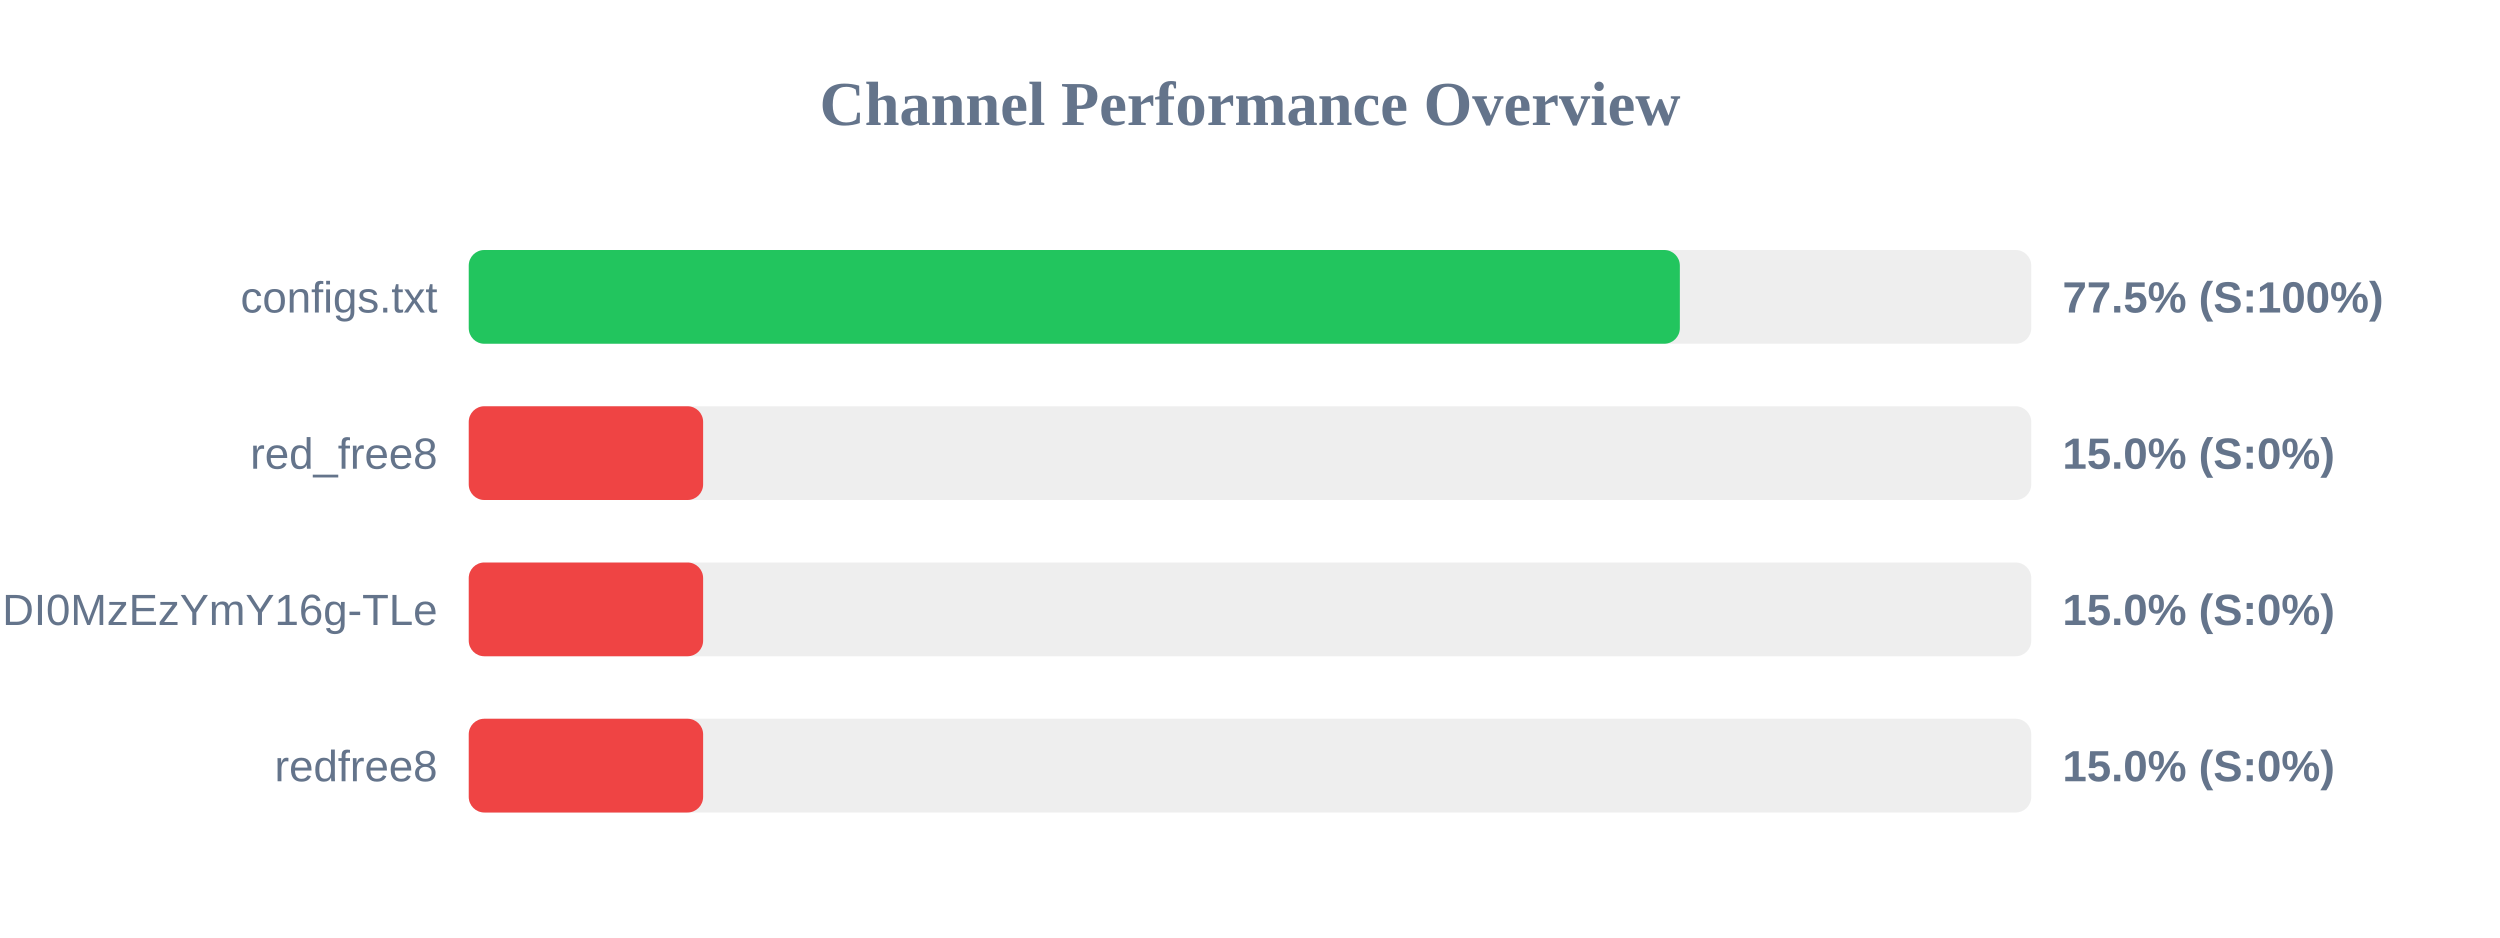
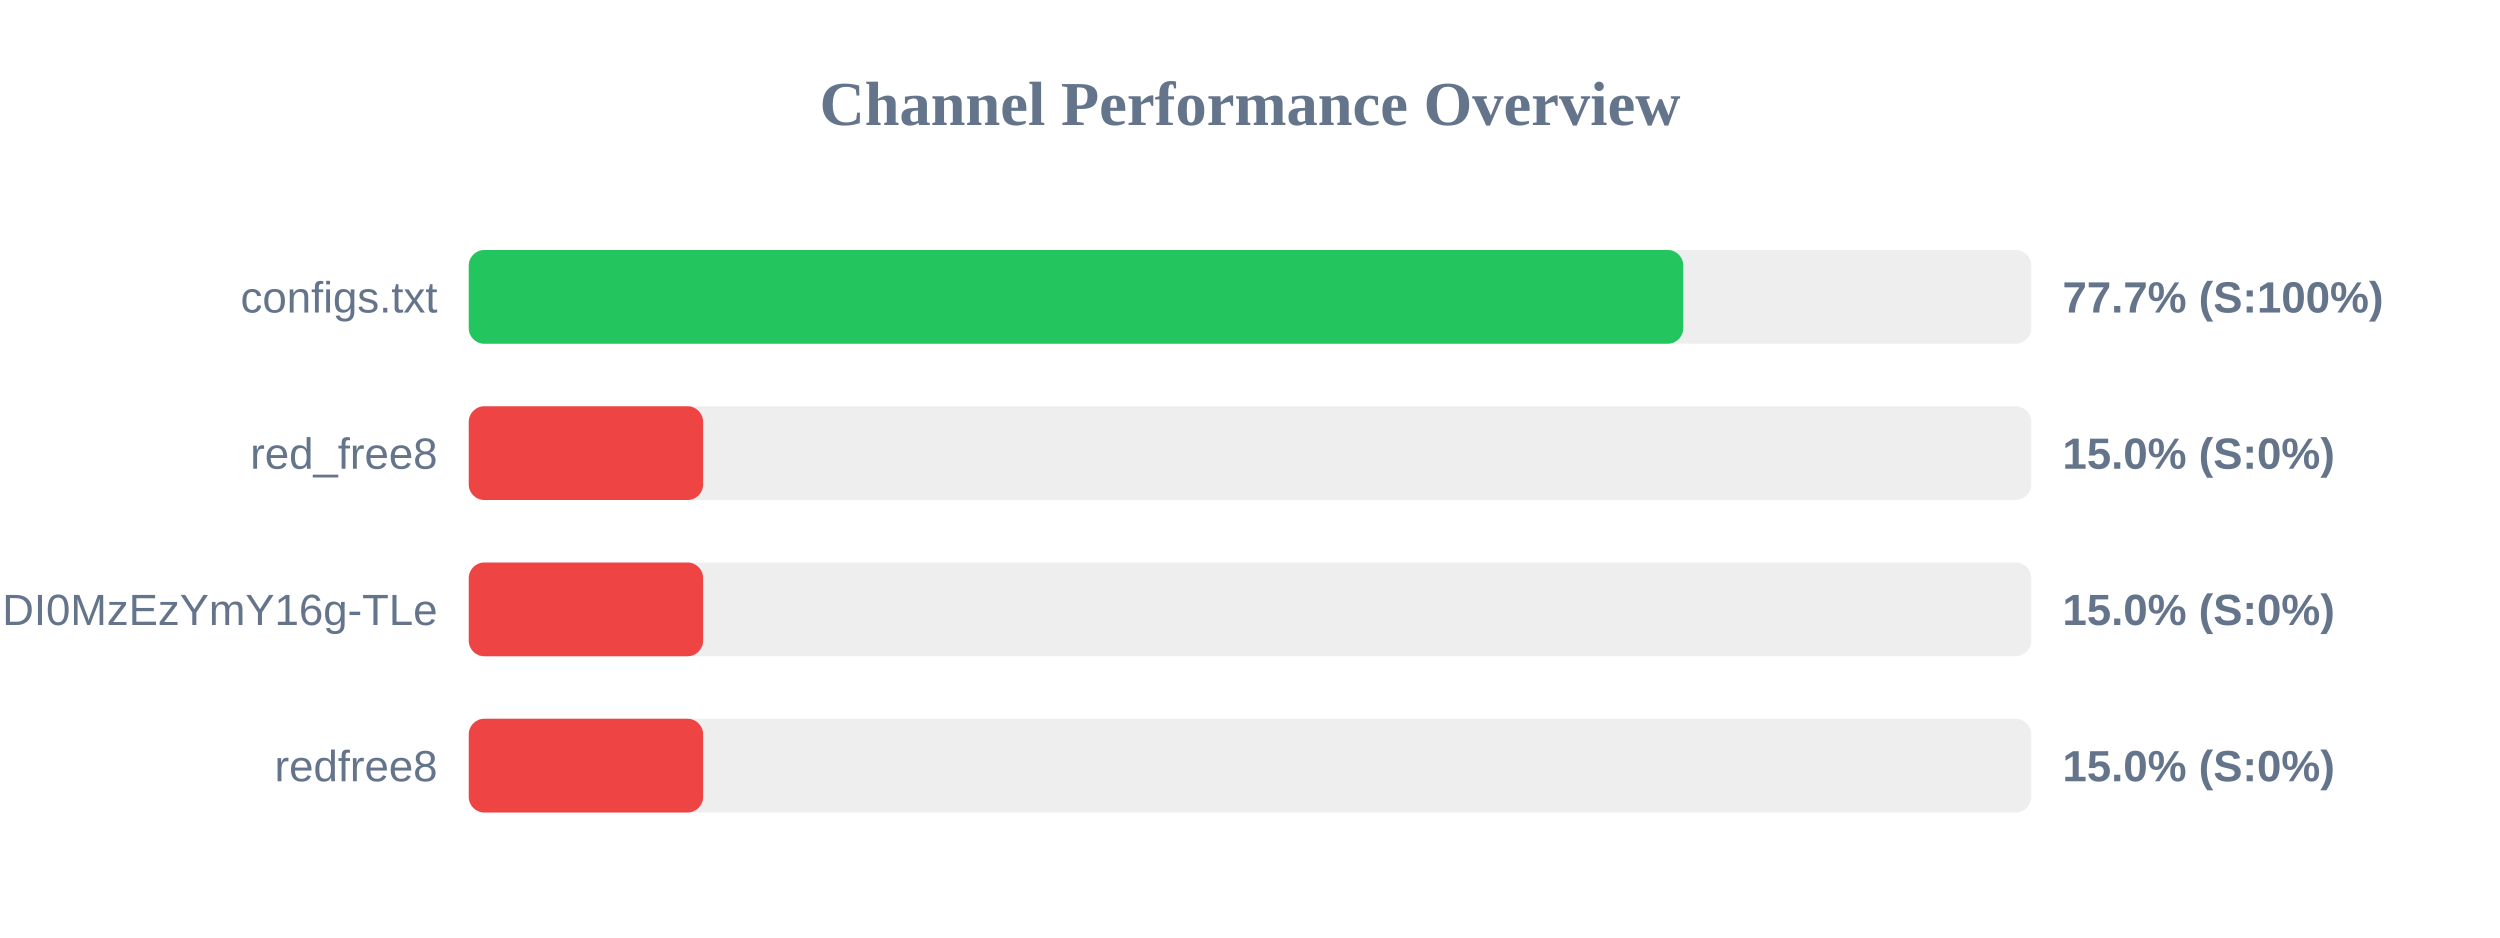
<svg xmlns="http://www.w3.org/2000/svg" width="800" height="300" version="1.1">
  <style>
        .row { font: 14px Arial; fill: #64748b; }
        .score { font: bold 14px Arial; fill: #64748b; }
    </style>
  <text x="400" y="40" text-anchor="middle" font-size="20px" font-weight="bold" fill="#64748b">Channel Performance Overview</text>
  <rect x="150" y="80" width="500" height="30" fill="#eee" rx="5" />
-   <rect x="150" y="80" width="387.55" height="30" fill="#22c55e" rx="5" />
+   <rect x="150" y="80" width="388.65" height="30" fill="#22c55e" rx="5" />
  <text x="140" y="100" text-anchor="end" class="row">configs.txt</text>
-   <text x="660" y="100" text-anchor="start" class="score">77.5% (S:100%)</text>
+   <text x="660" y="100" text-anchor="start" class="score">77.7% (S:100%)</text>
  <rect x="150" y="130" width="500" height="30" fill="#eee" rx="5" />
  <rect x="150" y="130" width="75.0" height="30" fill="#ef4444" rx="5" />
  <text x="140" y="150" text-anchor="end" class="row">red_free8</text>
  <text x="660" y="150" text-anchor="start" class="score">15.0% (S:0%)</text>
  <rect x="150" y="180" width="500" height="30" fill="#eee" rx="5" />
  <rect x="150" y="180" width="75.0" height="30" fill="#ef4444" rx="5" />
  <text x="140" y="200" text-anchor="end" class="row">NjEzODY1NDgyOCwxNzQ1NDI0MzEzYmY16g-TLe</text>
  <text x="660" y="200" text-anchor="start" class="score">15.0% (S:0%)</text>
  <rect x="150" y="230" width="500" height="30" fill="#eee" rx="5" />
  <rect x="150" y="230" width="75.0" height="30" fill="#ef4444" rx="5" />
  <text x="140" y="250" text-anchor="end" class="row">redfree8</text>
  <text x="660" y="250" text-anchor="start" class="score">15.0% (S:0%)</text>
</svg>
